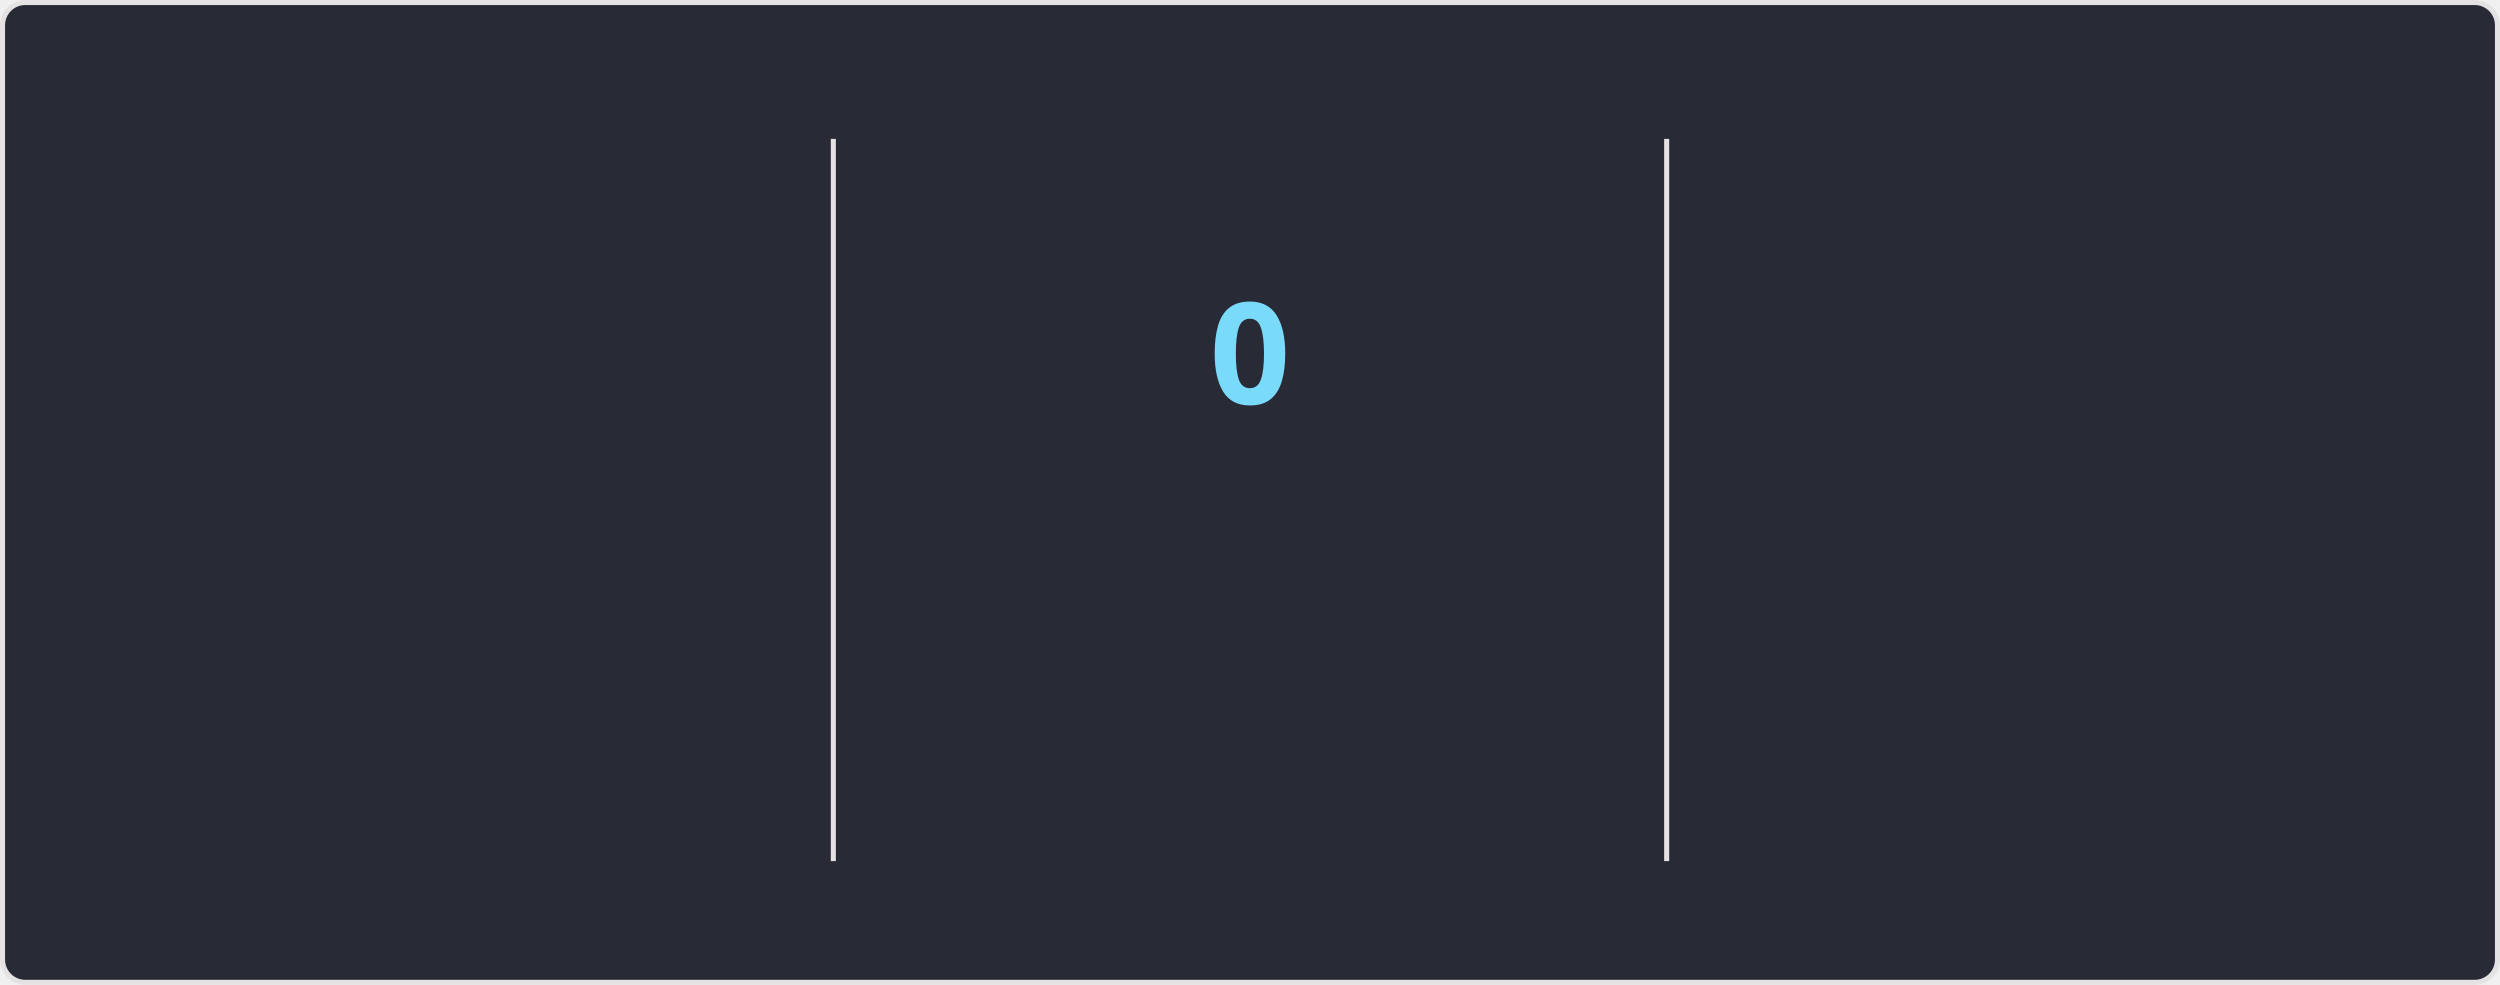
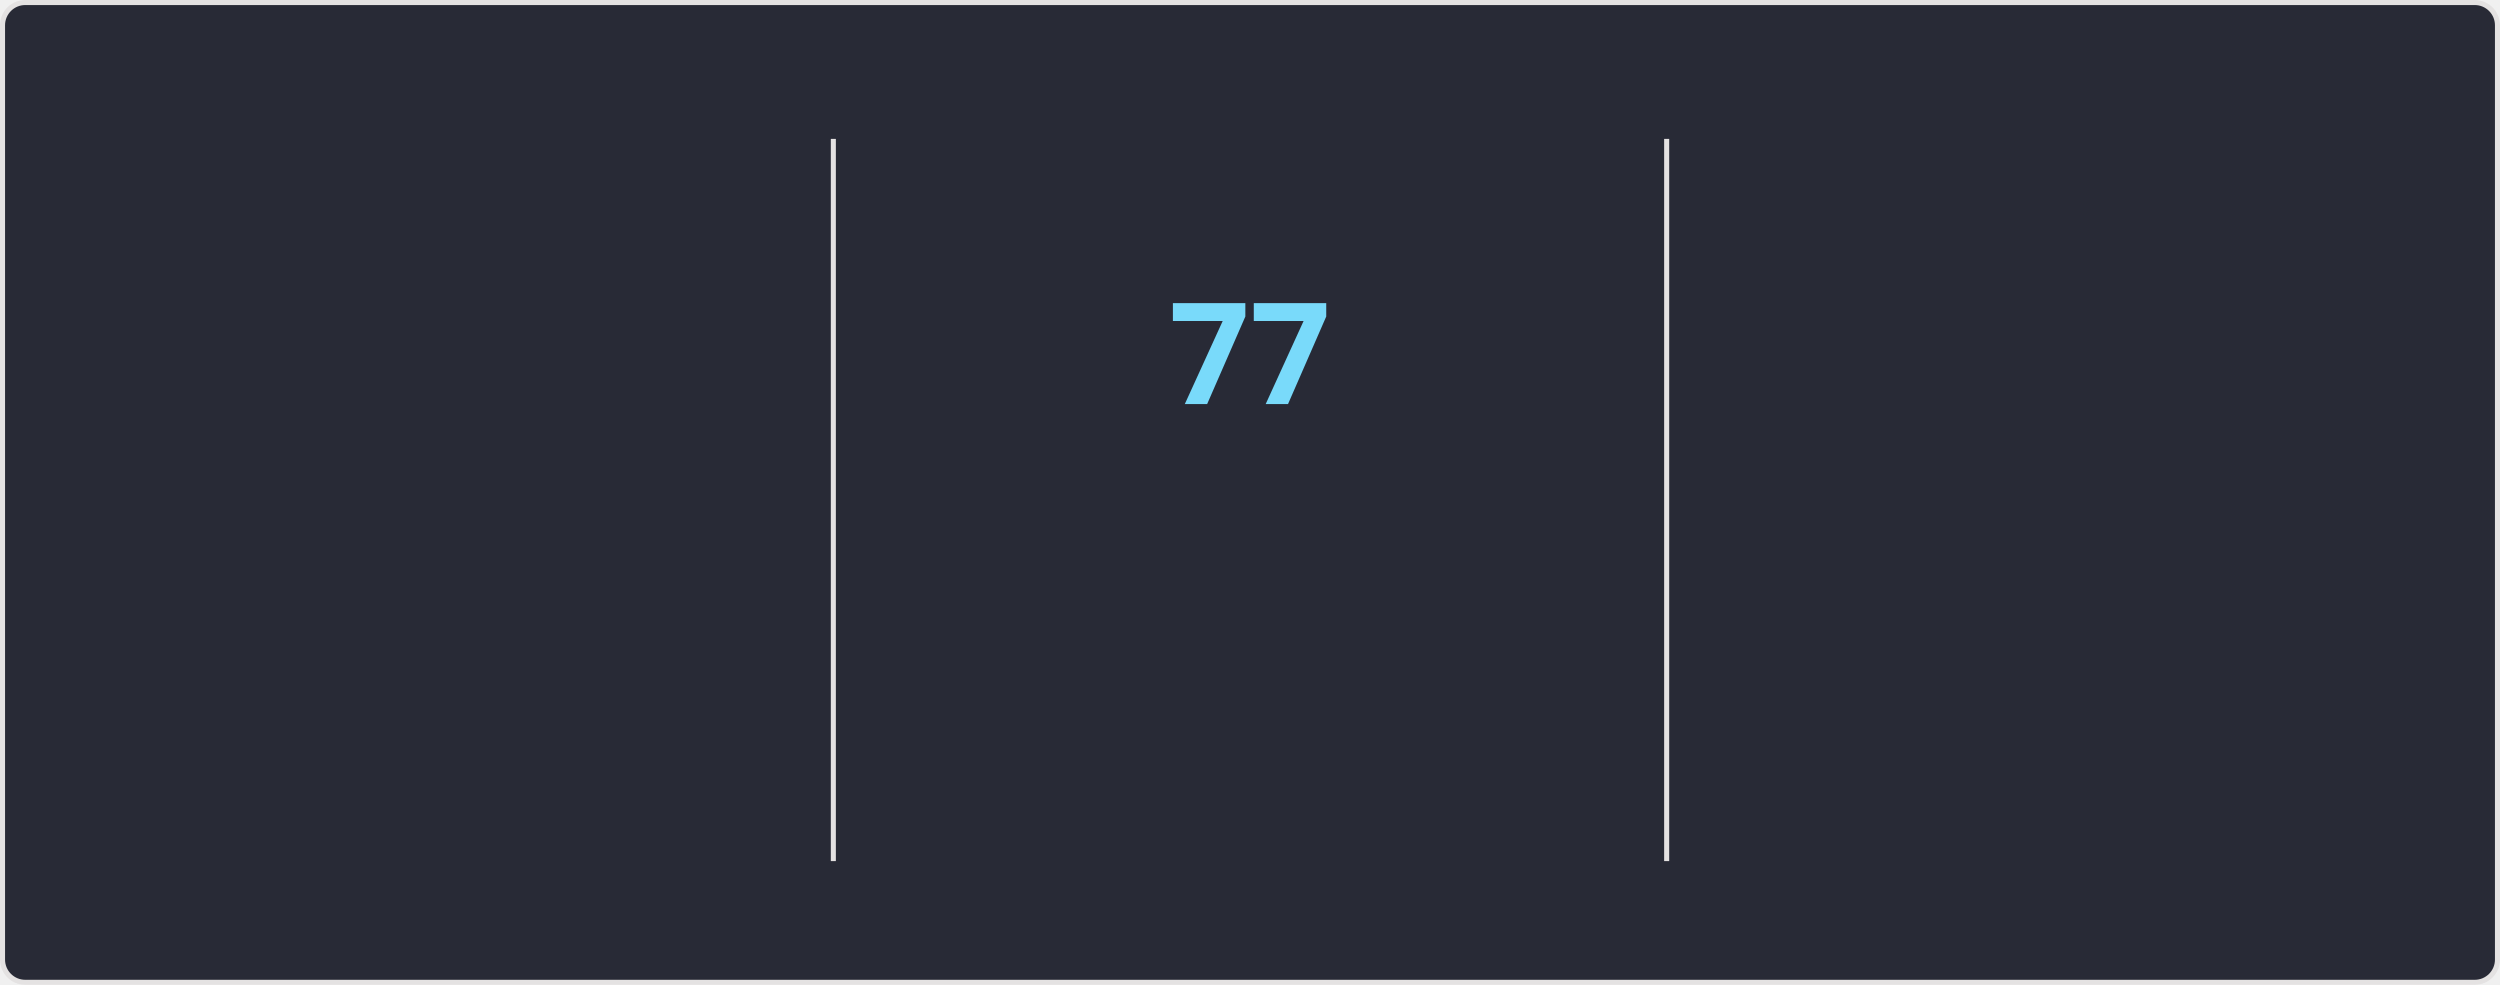
<svg xmlns="http://www.w3.org/2000/svg" style="isolation: isolate" viewBox="0 0 495 195" width="495px" height="195px" direction="ltr">
  <style>
    @keyframes currstreak {
      0% { font-size: 3px; opacity: 0.2; }
      80% { font-size: 34px; opacity: 1; }
      100% { font-size: 28px; opacity: 1; }
    }
    @keyframes fadein {
      0% { opacity: 0; }
      100% { opacity: 1; }
    }
    .big-number {
      font-family: "Segoe UI", Ubuntu, sans-serif;
      font-weight: 700;
      font-size: 28px;
      fill: #ff6e96;
    }
    .label {
      font-family: "Segoe UI", Ubuntu, sans-serif;
      font-weight: 400;
      font-size: 14px;
      fill: #ff6e96;
    }
    .range-text {
      font-family: "Segoe UI", Ubuntu, sans-serif;
      font-weight: 400;
      font-size: 12px;
      fill: #f8f8f2;
    }
    .current-streak-num {
      font-family: "Segoe UI", Ubuntu, sans-serif;
      font-weight: 700;
      font-size: 28px;
      fill: #79dafa;
    }</style>
  <defs>
    <clipPath id="outer_rectangle">
      <rect width="495" height="195" rx="4.5" />
    </clipPath>
    <mask id="mask_out_ring_behind_fire">
      <rect width="495" height="195" fill="white" />
      <ellipse id="mask-ellipse" cx="247.5" cy="32" rx="13" ry="18" fill="black" />
    </mask>
  </defs>
  <g clip-path="url(#outer_rectangle)">
    <g style="isolation: isolate">
      <rect fill="#282a36" rx="4.5" x="0.5" y="0.5" width="494" height="194" stroke="#e4e2e2" />
    </g>
    <g style="isolation: isolate">
      <line x1="165" y1="28" x2="165" y2="170" vector-effect="non-scaling-stroke" stroke-width="1" stroke="#e4e2e2" stroke-linejoin="miter" stroke-linecap="square" stroke-miterlimit="3" />
      <line x1="330" y1="28" x2="330" y2="170" vector-effect="non-scaling-stroke" stroke-width="1" stroke="#e4e2e2" stroke-linejoin="miter" stroke-linecap="square" stroke-miterlimit="3" />
    </g>
    <g style="isolation: isolate">
      <g transform="translate(82.5, 48)">
        <text x="0" y="32" stroke-width="0" text-anchor="middle" class="big-number" style="opacity: 0; animation: fadein 0.5s linear forwards 0.6s">
            5.9K
          </text>
      </g>
      <g transform="translate(82.5, 84)">
        <text x="0" y="32" stroke-width="0" text-anchor="middle" class="label" style="opacity: 0; animation: fadein 0.5s linear forwards 0.7s">
            Total Contributions
          </text>
      </g>
      <g transform="translate(82.5, 114)">
        <text x="0" y="32" stroke-width="0" text-anchor="middle" class="range-text" style="opacity: 0; animation: fadein 0.5s linear forwards 0.8s">
            Sep 21 - Present
          </text>
      </g>
    </g>
    <g style="isolation: isolate">
      <g mask="url(#mask_out_ring_behind_fire)">
        <circle cx="247.5" cy="71" r="40" fill="none" stroke="#ff6e96" stroke-width="5" style="opacity: 0; animation: fadein 0.5s linear forwards 0.4s" />
      </g>
      <g transform="translate(247.5, 19.5)" stroke-opacity="0" style="opacity: 0; animation: fadein 0.5s linear forwards 0.6s">
        <path d="M -12 -0.5 L 15 -0.5 L 15 23.5 L -12 23.5 L -12 -0.5 Z" fill="none" />
        <path d="M 1.5 0.67 C 1.5 0.67 2.24 3.32 2.24 5.47 C 2.24 7.53 0.89 9.2 -1.17 9.2 C -3.23 9.2 -4.79 7.53 -4.79 5.47 L -4.76 5.11 C -6.78 7.51 -8 10.62 -8 13.99 C -8 18.41 -4.42 22 0 22 C 4.42 22 8 18.41 8 13.99 C 8 8.6 5.41 3.79 1.5 0.67 Z M -0.29 19 C -2.07 19 -3.51 17.6 -3.51 15.86 C -3.51 14.24 -2.46 13.1 -0.7 12.74 C 1.07 12.38 2.9 11.53 3.92 10.16 C 4.31 11.45 4.51 12.81 4.51 14.2 C 4.51 16.85 2.36 19 -0.29 19 Z" fill="#ff6e96" stroke-opacity="0" />
      </g>
      <g transform="translate(247.5, 48)">
        <text x="0" y="32" stroke-width="0" text-anchor="middle" class="current-streak-num" style="animation: currstreak 0.6s linear forwards">
-             0
+             77
          </text>
      </g>
      <g transform="translate(247.5, 108)">
        <text x="0" y="32" stroke-width="0" text-anchor="middle" class="label" style="opacity: 0; animation: fadein 0.5s linear forwards 0.9s">
            Current Streak
          </text>
      </g>
      <g transform="translate(247.5, 145)">
        <text x="0" y="21" stroke-width="0" text-anchor="middle" class="range-text" style="opacity: 0; animation: fadein 0.5s linear forwards 0.9s">
-             0 days
+             Jul 12 - Sep 26
          </text>
      </g>
    </g>
    <g style="isolation: isolate">
      <g transform="translate(412.5, 48)">
        <text x="0" y="32" stroke-width="0" text-anchor="middle" class="big-number" style="opacity: 0; animation: fadein 0.5s linear forwards 1.2s">
-             76
+             77
          </text>
      </g>
      <g transform="translate(412.5, 84)">
        <text x="0" y="32" stroke-width="0" text-anchor="middle" class="label" style="opacity: 0; animation: fadein 0.5s linear forwards 1.3s">
            Longest Streak
          </text>
      </g>
      <g transform="translate(412.5, 114)">
        <text x="0" y="32" stroke-width="0" text-anchor="middle" class="range-text" style="opacity: 0; animation: fadein 0.5s linear forwards 1.4s">
-             Jul 12 - Sep 25
+             Jul 12 - Sep 26
          </text>
      </g>
    </g>
  </g>
</svg>
